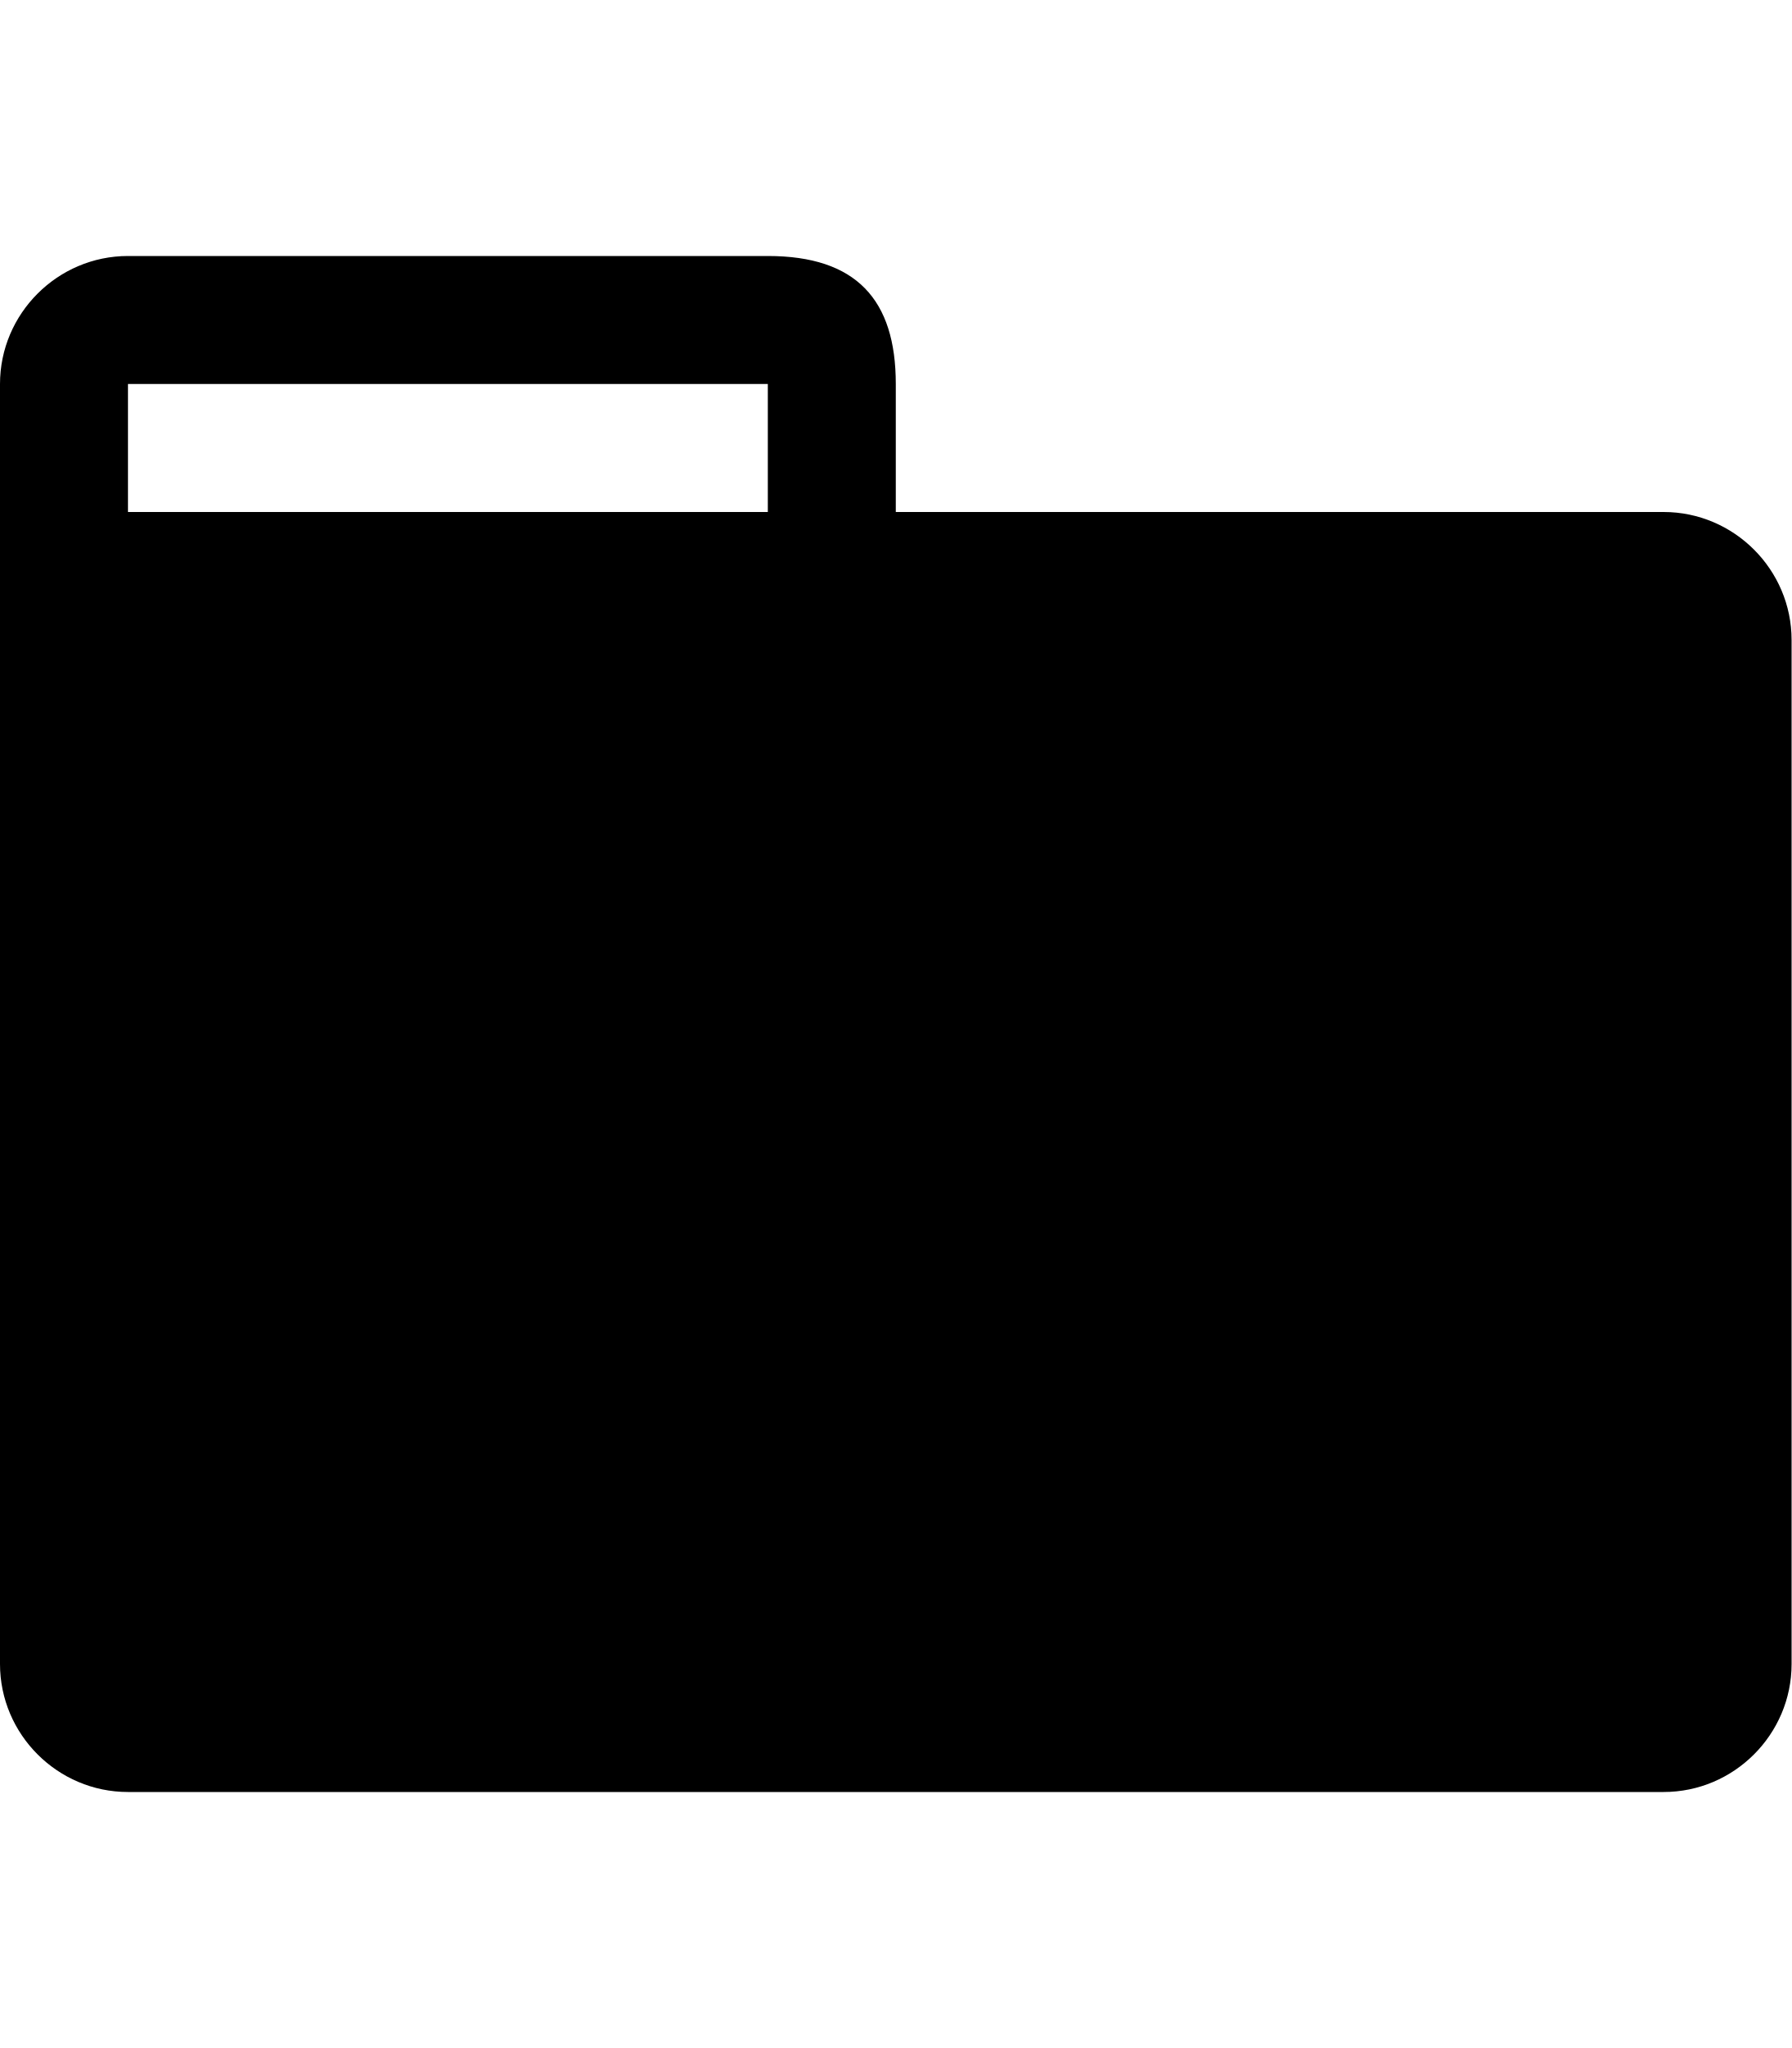
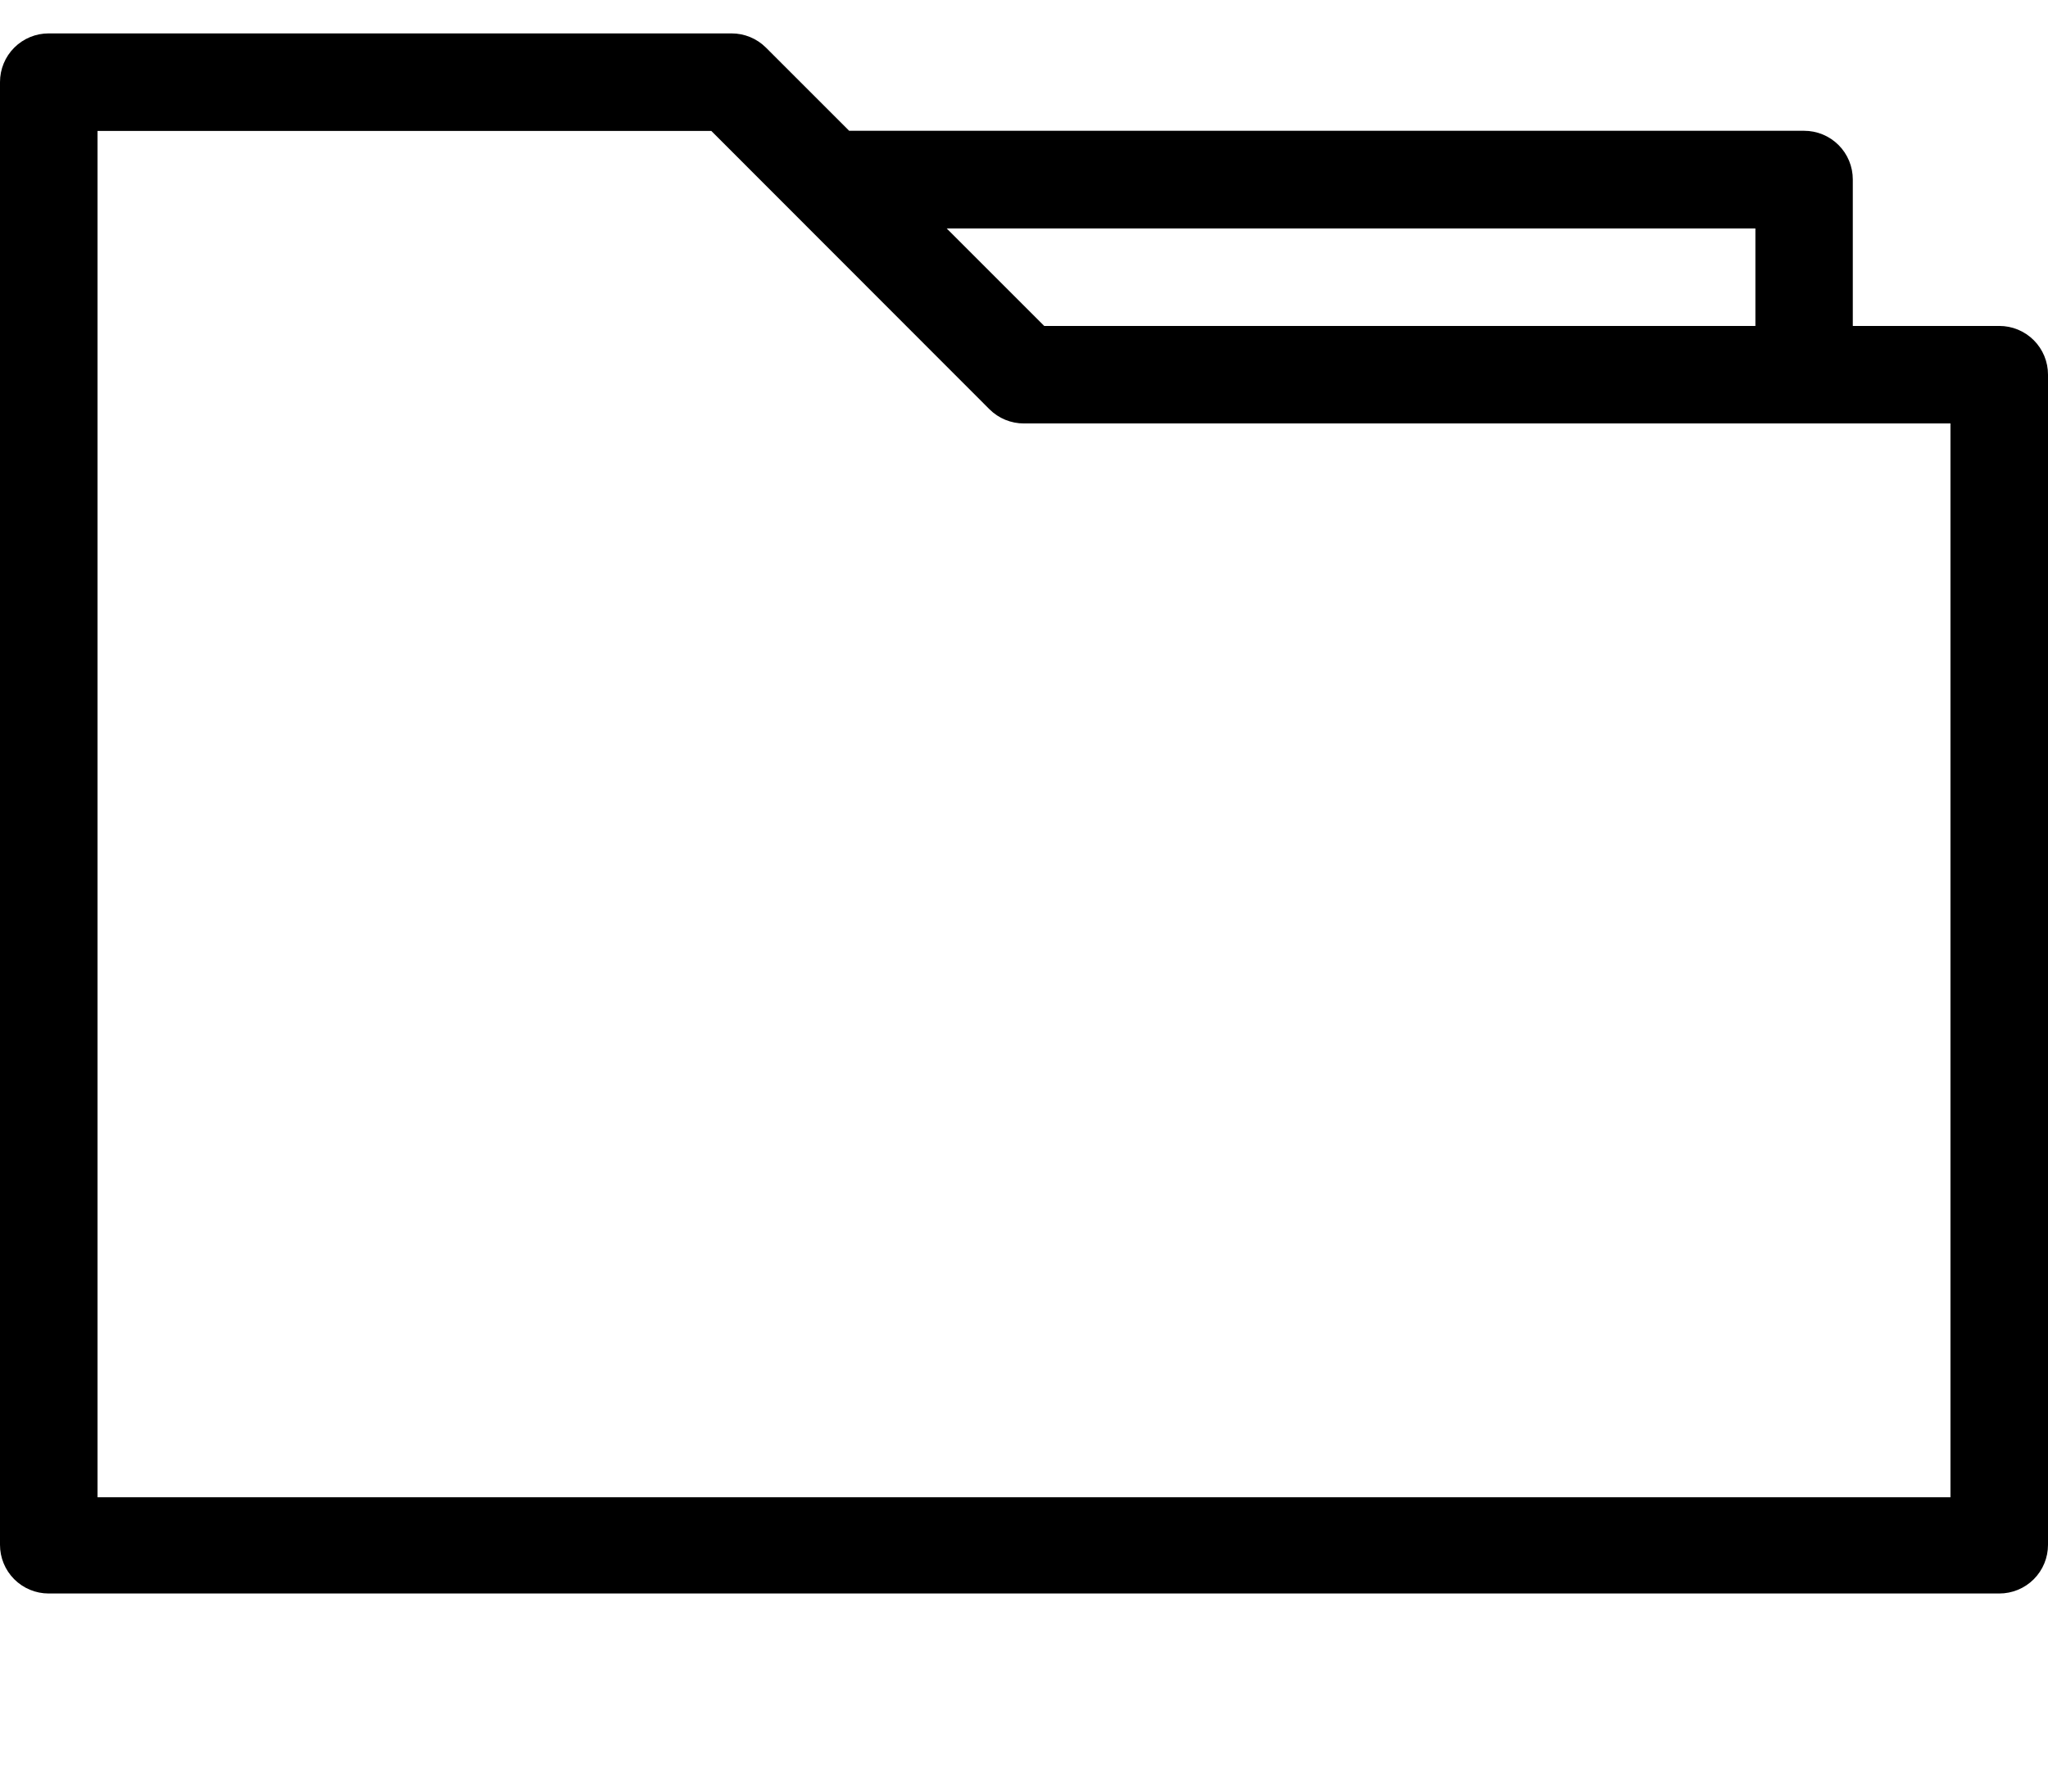
- <svg version="1.1" viewBox="0 0 14 16">
-   <path fill-rule="evenodd" d="M13 4H7V3c0-.66-.31-1-1-1H1c-.55 0-1 .45-1 1v10c0 .55.45 1 1 1h12c.55 0 1-.45 1-1V5c0-.55-.45-1-1-1zM6 4H1V3h5v1z" />
+ <svg xmlns="http://www.w3.org/2000/svg" viewBox="0 0 16 14">
+   <path d="M13.714 2.547v-.762H7.396l.762.762h5.557zm.762 0h1.143a.38.38 0 0 1 .381.381v9.143a.38.38 0 0 1-.381.381H.38A.38.38 0 0 1 0 12.071V.642A.38.38 0 0 1 .381.261h5.333a.38.38 0 0 1 .27.111l.65.65h7.46a.38.38 0 0 1 .381.381v1.143zm.762.762H8a.38.38 0 0 1-.27-.111L5.557 1.023H.762V11.7h14.476V3.31z" fill-rule="nonzero" />
</svg>
